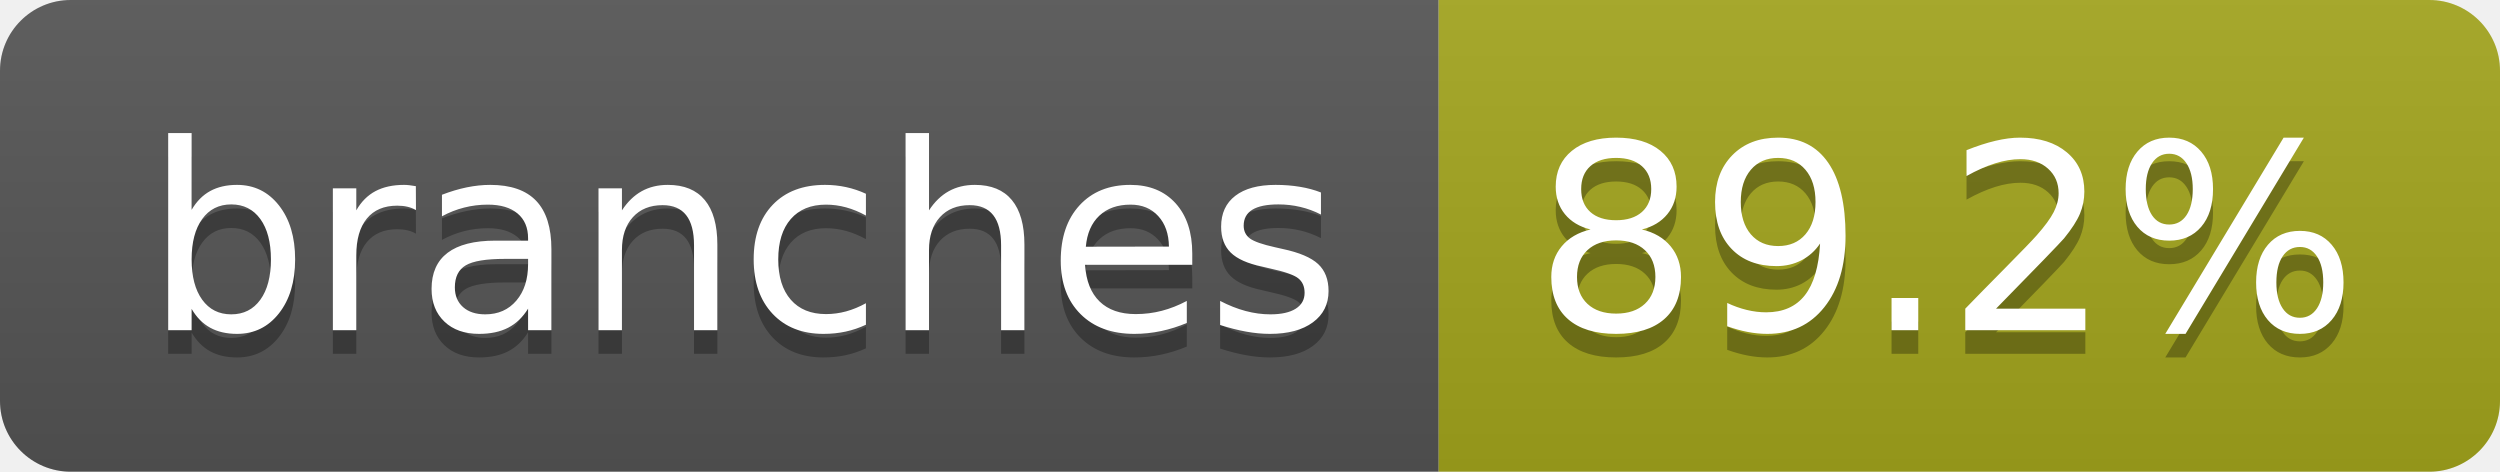
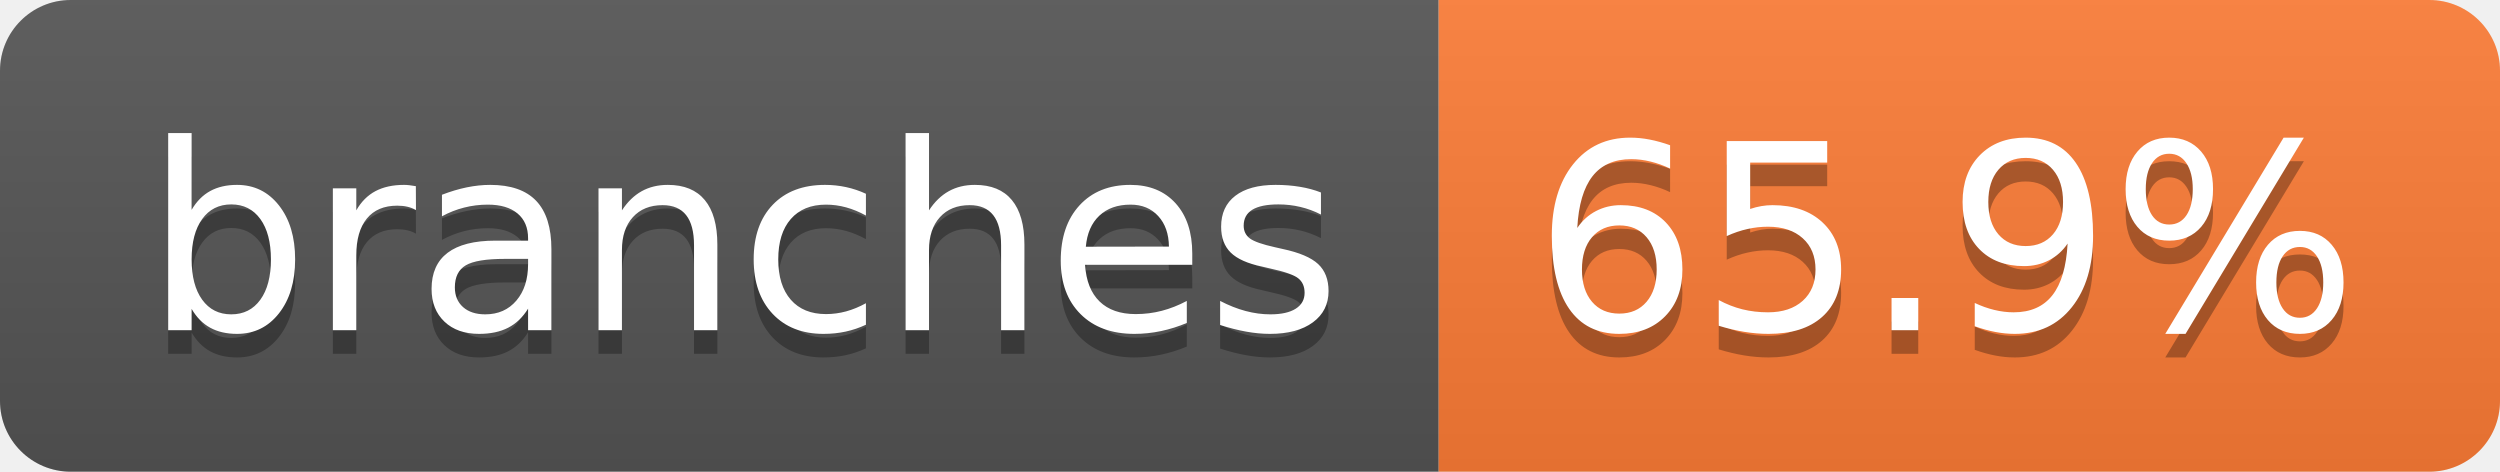
- <svg xmlns="http://www.w3.org/2000/svg" width="106" height="20" role="img" aria-label="branches: 89.2%">
+ <svg xmlns="http://www.w3.org/2000/svg" width="106" height="20" role="img" aria-label="branches: 65.9%">
  <linearGradient id="s" x2="0" y2="100%">
    <stop offset="0" stop-color="#bbb" stop-opacity=".1" />
    <stop offset="1" stop-opacity=".1" />
  </linearGradient>
  <clipPath id="r">
    <rect width="106" height="20" rx="3" fill="#fff" />
  </clipPath>
  <g clip-path="url(#r)">
    <rect width="61" height="20" fill="#555" />
-     <rect x="61" width="45" height="20" fill="#a4a61d" />
+     <rect x="61" width="45" height="20" fill="#fe7d37" />
    <rect width="106" height="20" fill="url(#s)" />
  </g>
  <g fill="#fff" text-anchor="middle" font-family="Verdana,Geneva,DejaVu Sans,sans-serif" text-rendering="geometricPrecision" font-size="110">
    <text aria-hidden="true" x="315" y="150" fill="#010101" fill-opacity=".3" transform="scale(.1)" textLength="507">branches</text>
    <text x="315" y="140" transform="scale(.1)" fill="#fff" textLength="507">branches</text>
-     <text aria-hidden="true" x="825" y="150" fill="#010101" fill-opacity=".3" transform="scale(.1)" textLength="350">89.2%</text>
-     <text x="825" y="140" transform="scale(.1)" fill="#fff" textLength="350">89.2%</text>
+     <text aria-hidden="true" x="825" y="150" fill="#010101" fill-opacity=".3" transform="scale(.1)" textLength="350">65.9%</text>
+     <text x="825" y="140" transform="scale(.1)" fill="#fff" textLength="350">65.9%</text>
  </g>
</svg>
